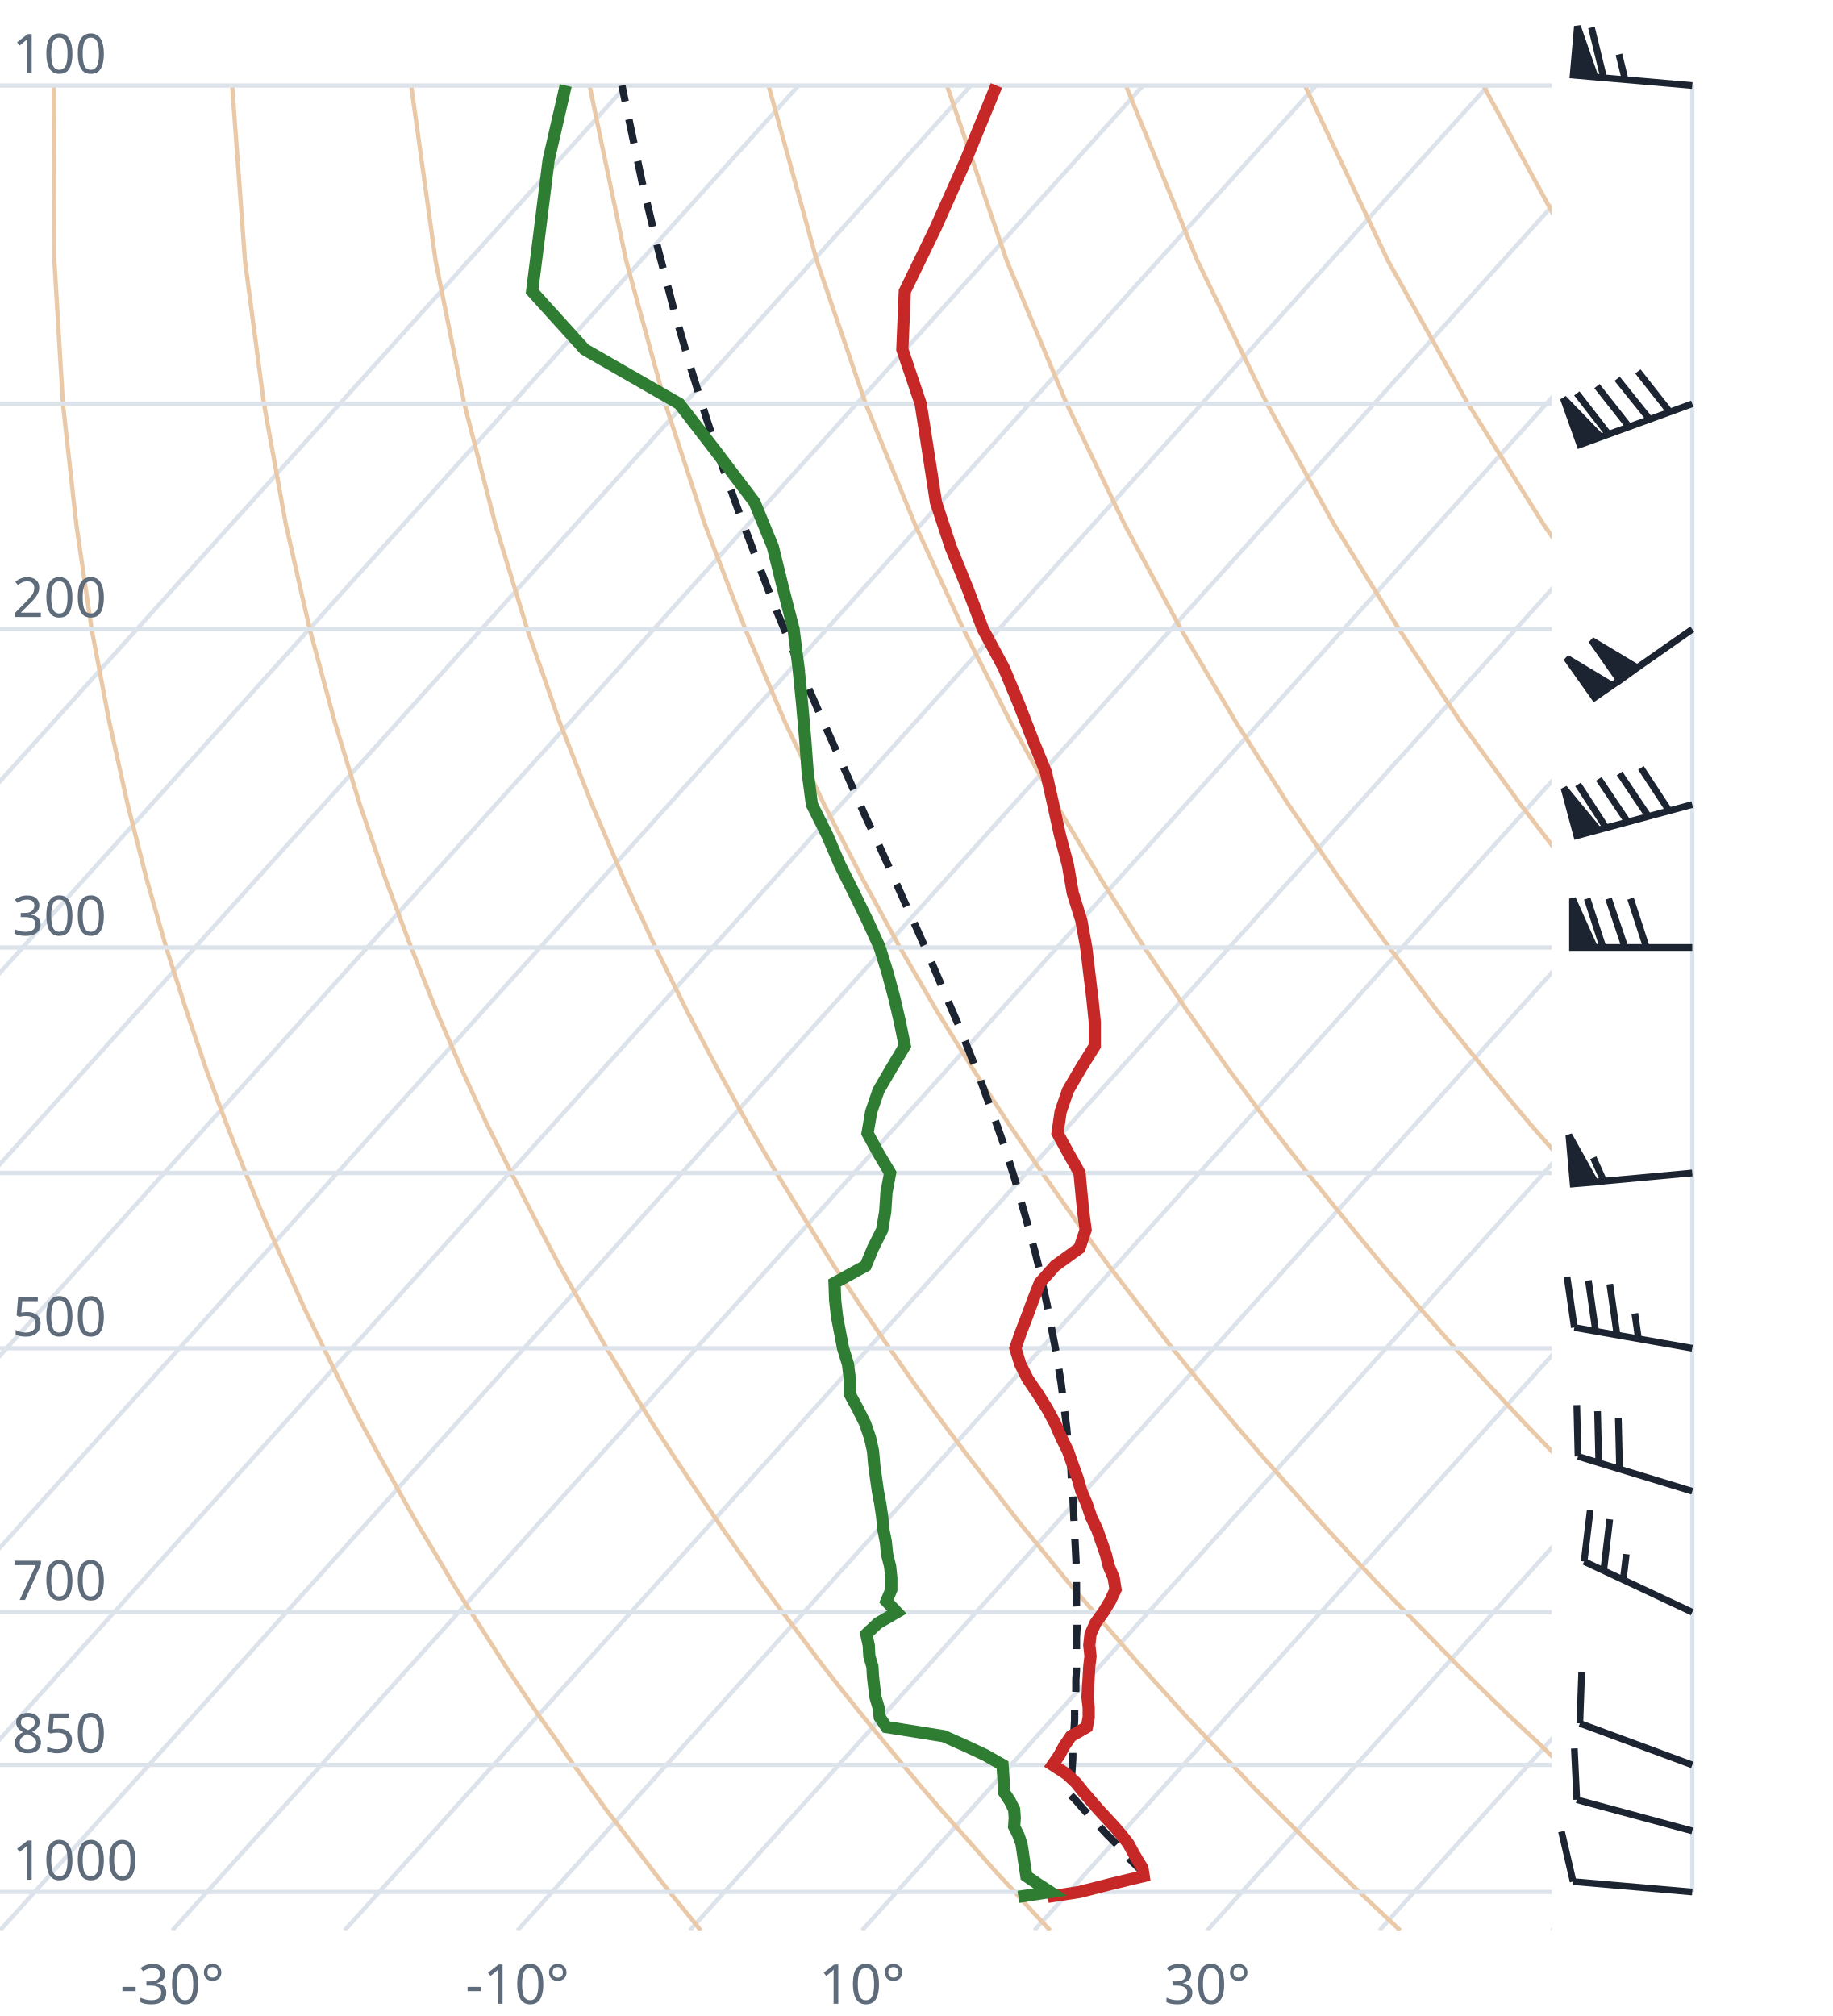
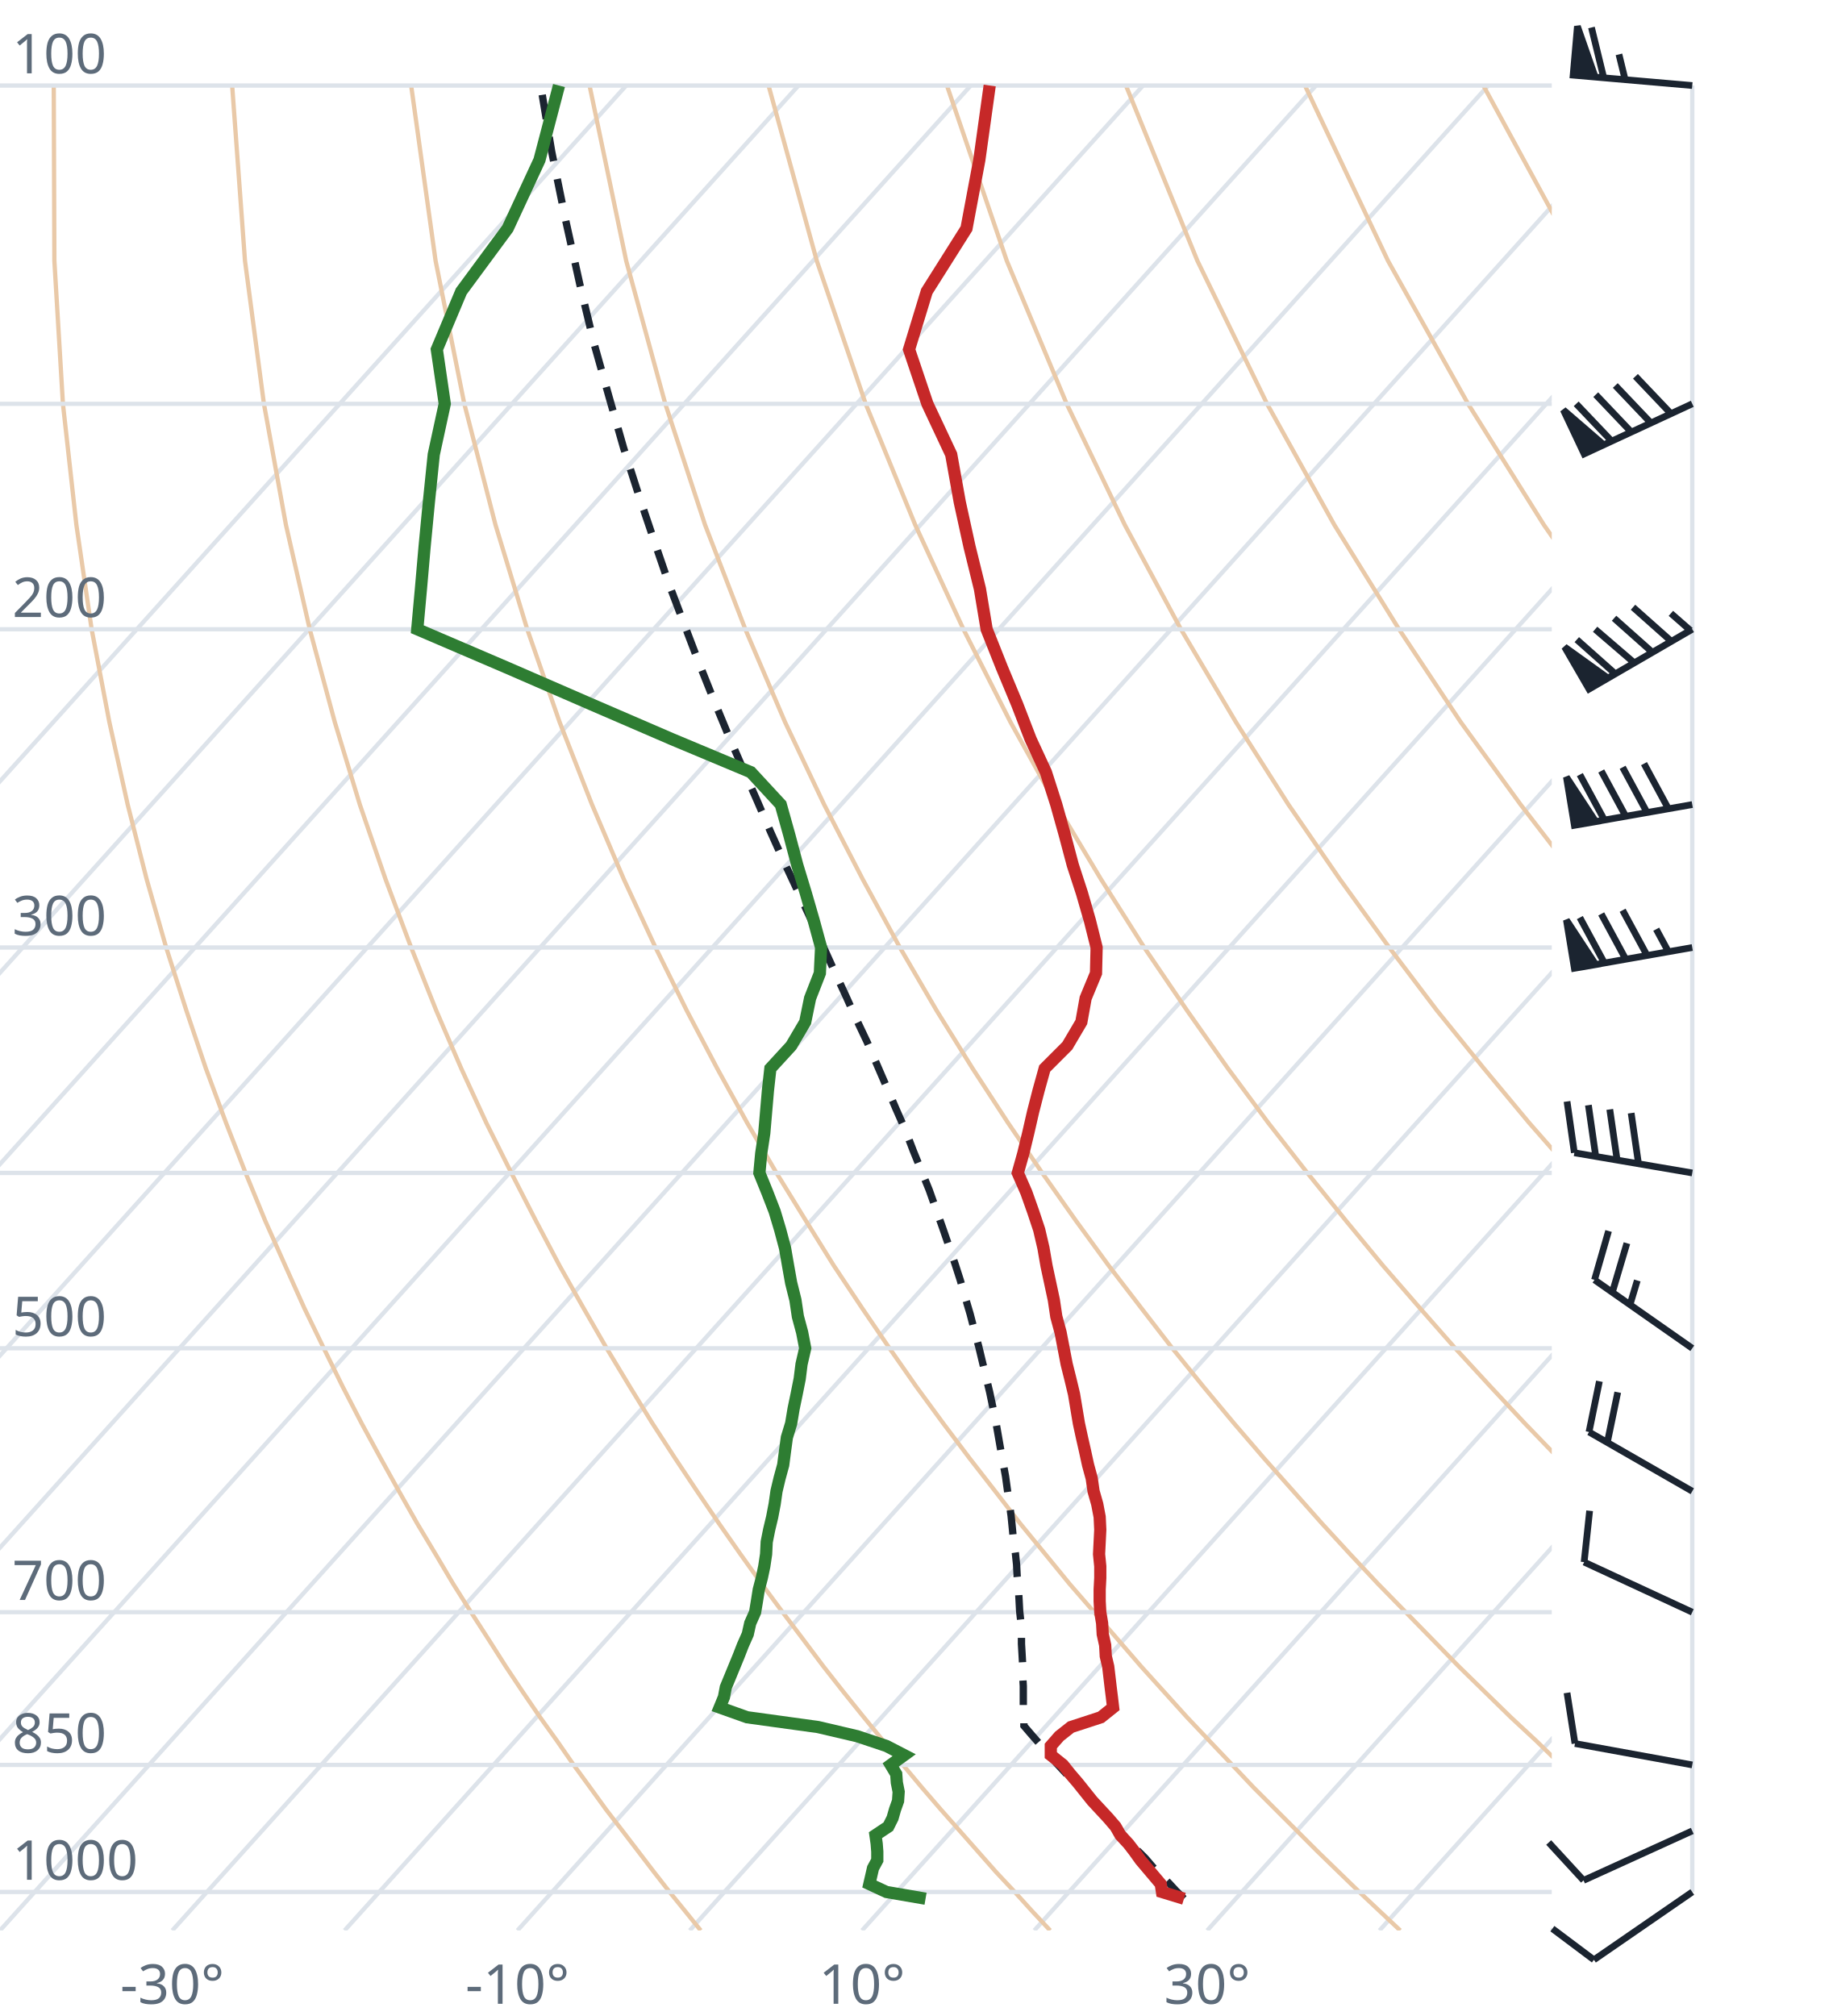
<svg xmlns="http://www.w3.org/2000/svg" viewBox="0 0 300 330" font-family="system-ui,sans-serif" font-size="9">
  <style>.g{stroke:#dde3ea;stroke-width:.7;fill:none}.ad{stroke:#e9c9a8;stroke-width:.7;fill:none}.t{stroke:#c62828;stroke-width:2;fill:none}.d{stroke:#2e7d32;stroke-width:2;fill:none}.pc{stroke:#1b2430;stroke-width:1.2;stroke-dasharray:4 3;fill:none}.barb{stroke:#1b2430;stroke-width:1.1;fill:#1b2430}text{fill:#5d6b7a}</style>
  <clipPath id="c">
    <rect x="0" y="0" width="254" height="316.0" />
  </clipPath>
  <g clip-path="url(#c)">
    <line class="g" x1="-169.3" y1="316.0" x2="102.5" y2="14.0" />
    <line class="g" x1="-141.1" y1="316.0" x2="130.7" y2="14.0" />
    <line class="g" x1="-112.9" y1="316.0" x2="158.9" y2="14.0" />
    <line class="g" x1="-84.7" y1="316.0" x2="187.1" y2="14.0" />
    <line class="g" x1="-56.4" y1="316.0" x2="215.4" y2="14.0" />
    <line class="g" x1="-28.2" y1="316.0" x2="243.6" y2="14.0" />
    <line class="g" x1="0.0" y1="316.0" x2="271.8" y2="14.0" />
    <line class="g" x1="28.2" y1="316.0" x2="300.0" y2="14.0" />
    <line class="g" x1="56.4" y1="316.0" x2="328.2" y2="14.0" />
    <line class="g" x1="84.7" y1="316.0" x2="356.5" y2="14.0" />
    <line class="g" x1="112.9" y1="316.0" x2="384.7" y2="14.0" />
    <line class="g" x1="141.1" y1="316.0" x2="412.9" y2="14.0" />
    <line class="g" x1="169.3" y1="316.0" x2="441.1" y2="14.0" />
    <line class="g" x1="197.6" y1="316.0" x2="469.4" y2="14.0" />
    <line class="g" x1="225.8" y1="316.0" x2="497.6" y2="14.0" />
    <line class="g" x1="254.0" y1="316.0" x2="525.8" y2="14.0" />
    <path class="ad" d="M114.7,316.0L112.2,312.9L109.6,309.7L107.1,306.5L104.5,303.1L101.9,299.7L99.2,296.2L96.6,292.6L93.9,288.9L91.2,285.0L88.4,281.1L85.6,277.0L82.8,272.8L80.0,268.4L77.1,263.9L74.2,259.3L71.3,254.4L68.3,249.4L65.3,244.1L62.3,238.7L59.2,233.0L56.1,227.0L53.0,220.7L49.8,214.1L46.7,207.2L43.4,199.8L40.2,192.0L37.0,183.8L33.7,174.9L30.5,165.4L27.2,155.1L24.0,143.9L20.9,131.7L17.9,118.2L15.0,103.0L12.5,85.9L10.3,66.1L8.9,42.7L8.8,14.0" />
    <path class="ad" d="M171.9,316.0L169.0,312.9L166.1,309.7L163.1,306.5L160.1,303.1L157.1,299.7L154.0,296.2L150.9,292.6L147.8,288.9L144.6,285.0L141.4,281.1L138.1,277.0L134.8,272.8L131.5,268.4L128.1,263.9L124.7,259.3L121.2,254.4L117.7,249.4L114.1,244.1L110.5,238.7L106.8,233.0L103.1,227.0L99.3,220.7L95.5,214.1L91.6,207.2L87.7,199.8L83.7,192.0L79.6,183.8L75.5,174.9L71.4,165.4L67.3,155.1L63.1,143.9L58.9,131.7L54.8,118.2L50.7,103.0L46.8,85.9L43.2,66.1L40.1,42.7L38.0,14.0" />
    <path class="ad" d="M229.2,316.0L225.9,312.9L222.5,309.7L219.2,306.5L215.7,303.1L212.3,299.7L208.8,296.2L205.2,292.6L201.7,288.9L198.0,285.0L194.3,281.1L190.6,277.0L186.8,272.8L183.0,268.4L179.1,263.9L175.1,259.3L171.1,254.4L167.0,249.4L162.9,244.1L158.7,238.7L154.4,233.0L150.0,227.0L145.6,220.7L141.1,214.1L136.5,207.2L131.9,199.8L127.1,192.0L122.3,183.8L117.4,174.9L112.4,165.4L107.3,155.1L102.1,143.9L96.9,131.7L91.6,118.2L86.3,103.0L81.1,85.9L76.0,66.1L71.3,42.7L67.3,14.0" />
    <path class="ad" d="M286.4,316.0L282.7,312.9L279.0,309.7L275.2,306.5L271.4,303.1L267.5,299.7L263.6,296.2L259.6,292.6L255.5,288.9L251.5,285.0L247.3,281.1L243.1,277.0L238.8,272.8L234.5,268.4L230.1,263.9L225.6,259.3L221.0,254.4L216.4,249.4L211.7,244.1L206.9,238.7L202.0,233.0L197.0,227.0L191.9,220.7L186.8,214.1L181.5,207.2L176.1,199.8L170.6,192.0L165.0,183.8L159.2,174.9L153.3,165.4L147.3,155.1L141.2,143.9L134.9,131.7L128.5,118.2L122.0,103.0L115.4,85.9L108.9,66.1L102.5,42.7L96.5,14.0" />
    <path class="ad" d="M343.6,316.0L339.5,312.9L335.4,309.7L331.2,306.5L327.0,303.1L322.7,299.7L318.3,296.2L313.9,292.6L309.4,288.9L304.9,285.0L300.3,281.1L295.6,277.0L290.8,272.8L286.0,268.4L281.0,263.9L276.0,259.3L270.9,254.4L265.7,249.4L260.5,244.1L255.1,238.7L249.6,233.0L244.0,227.0L238.2,220.7L232.4,214.1L226.4,207.2L220.3,199.8L214.0,192.0L207.6,183.8L201.0,174.9L194.3,165.4L187.3,155.1L180.2,143.9L172.9,131.7L165.4,118.2L157.7,103.0L149.8,85.9L141.7,66.1L133.7,42.7L125.8,14.0" />
    <path class="ad" d="M400.9,316.0L396.4,312.9L391.9,309.7L387.3,306.5L382.6,303.1L377.9,299.7L373.1,296.2L368.2,292.6L363.3,288.9L358.3,285.0L353.2,281.1L348.1,277.0L342.8,272.8L337.5,268.4L332.0,263.9L326.5,259.3L320.9,254.4L315.1,249.4L309.2,244.1L303.3,238.7L297.2,233.0L290.9,227.0L284.6,220.7L278.0,214.1L271.4,207.2L264.5,199.8L257.5,192.0L250.3,183.8L242.9,174.9L235.2,165.4L227.4,155.1L219.3,143.9L210.9,131.7L202.3,118.2L193.3,103.0L184.1,85.9L174.6,66.1L164.8,42.7L155.0,14.0" />
    <path class="ad" d="M458.1,316.0L453.2,312.9L448.3,309.7L443.3,306.5L438.2,303.1L433.1,299.7L427.9,296.2L422.6,292.6L417.2,288.9L411.7,285.0L406.2,281.1L400.5,277.0L394.8,272.8L389.0,268.4L383.0,263.9L376.9,259.3L370.8,254.4L364.5,249.4L358.0,244.1L351.5,238.7L344.8,233.0L337.9,227.0L330.9,220.7L323.7,214.1L316.3,207.2L308.7,199.8L300.9,192.0L292.9,183.8L284.7,174.9L276.2,165.4L267.4,155.1L258.3,143.9L248.9,131.7L239.1,118.2L229.0,103.0L218.4,85.9L207.4,66.1L196.0,42.7L184.3,14.0" />
    <path class="ad" d="M515.3,316.0L510.1,312.9L504.7,309.7L499.3,306.5L493.9,303.1L488.3,299.7L482.7,296.2L476.9,292.6L471.1,288.9L465.2,285.0L459.2,281.1L453.0,277.0L446.8,272.8L440.5,268.4L434.0,263.9L427.4,259.3L420.7,254.4L413.8,249.4L406.8,244.1L399.7,238.7L392.4,233.0L384.9,227.0L377.2,220.7L369.3,214.1L361.2,207.2L352.9,199.8L344.4,192.0L335.6,183.8L326.5,174.9L317.1,165.4L307.4,155.1L297.4,143.9L286.9,131.7L276.0,118.2L264.6,103.0L252.7,85.9L240.3,66.1L227.2,42.7L213.6,14.0" />
    <path class="ad" d="M572.6,316.0L566.9,312.9L561.2,309.7L555.4,306.5L549.5,303.1L543.5,299.7L537.4,296.2L531.3,292.6L525.0,288.9L518.6,285.0L512.1,281.1L505.5,277.0L498.8,272.8L491.9,268.4L485.0,263.9L477.9,259.3L470.6,254.4L463.2,249.4L455.6,244.1L447.9,238.7L439.9,233.0L431.8,227.0L423.5,220.7L415.0,214.1L406.2,207.2L397.2,199.8L387.9,192.0L378.3,183.8L368.4,174.9L358.1,165.4L347.5,155.1L336.4,143.9L324.9,131.7L312.9,118.2L300.3,103.0L287.1,85.9L273.1,66.1L258.4,42.7L242.8,14.0" />
    <path class="ad" d="M629.8,316.0L623.8,312.9L617.6,309.7L611.4,306.5L605.1,303.1L598.7,299.7L592.2,296.2L585.6,292.6L578.9,288.9L572.0,285.0L565.1,281.1L558.0,277.0L550.8,272.8L543.4,268.4L536.0,263.9L528.3,259.3L520.5,254.4L512.5,249.4L504.4,244.1L496.1,238.7L487.5,233.0L478.8,227.0L469.8,220.7L460.6,214.1L451.1,207.2L441.4,199.8L431.3,192.0L420.9,183.8L410.2,174.9L399.1,165.4L387.5,155.1L375.5,143.9L362.9,131.7L349.8,118.2L335.9,103.0L321.4,85.9L306.0,66.1L289.6,42.7L272.1,14.0" />
    <line class="g" x1="0" y1="309.7" x2="254" y2="309.7" />
    <line class="g" x1="0" y1="288.9" x2="254" y2="288.9" />
    <line class="g" x1="0" y1="263.9" x2="254" y2="263.9" />
    <line class="g" x1="0" y1="220.7" x2="254" y2="220.7" />
    <line class="g" x1="0" y1="192.0" x2="254" y2="192.0" />
    <line class="g" x1="0" y1="155.1" x2="254" y2="155.1" />
    <line class="g" x1="0" y1="103.0" x2="254" y2="103.0" />
    <line class="g" x1="0" y1="66.1" x2="254" y2="66.1" />
    <line class="g" x1="0" y1="14.0" x2="254" y2="14.0" />
-     <path class="pc" d="M187.6,307.0L186.3,305.7L185.0,304.4L183.8,303.0L182.5,301.6L181.2,300.3L179.9,298.9L178.6,297.5L177.3,296.1L176.0,294.6L175.2,293.8L175.3,292.3L175.4,290.8L175.5,289.3L175.6,287.8L175.6,286.3L175.7,284.7L175.8,283.2L175.9,281.6L175.9,280.0L176.0,278.3L176.1,276.7L176.1,275.0L176.2,273.3L176.2,271.6L176.2,269.9L176.2,268.1L176.3,266.3L176.3,264.5L176.2,262.7L176.2,260.8L176.2,258.9L176.2,257.0L176.1,255.0L176.0,253.0L175.9,251.0L175.8,249.0L175.7,246.9L175.6,244.8L175.4,242.6L175.3,240.5L175.1,238.2L174.8,236.0L174.6,233.7L174.3,231.3L174.0,228.9L173.7,226.5L173.3,224.0L172.9,221.5L172.4,218.9L171.9,216.3L171.4,213.6L170.8,210.9L170.2,208.1L169.5,205.2L168.7,202.3L167.9,199.3L167.0,196.2L166.1,193.0L165.1,189.8L164.0,186.5L162.8,183.1L161.5,179.6L160.2,176.0L158.7,172.3L157.2,168.5L155.5,164.6L153.8,160.6L152.0,156.4L150.1,152.1L148.1,147.7L146.0,143.0L143.8,138.2L141.5,133.3L139.2,128.1L136.8,122.7L134.3,117.1L131.7,111.2L129.2,105.0L126.5,98.5L123.9,91.7L121.2,84.5L118.4,76.8L115.7,68.7L113.0,60.0L110.3,50.7L107.7,40.7L105.1,29.8L102.6,17.9L101.8,14.0" />
-     <path class="t" d="M171.5,310.5L176.7,309.7L181.8,308.4L187.2,307.1L187.0,305.8L186.2,304.5L185.4,303.1L184.7,301.8L183.6,300.4L182.4,299.0L181.1,297.6L179.8,296.2L178.6,294.8L177.3,293.3L176.1,291.8L174.6,290.4L172.3,288.9L173.4,287.3L174.2,285.8L175.3,284.2L177.9,282.7L178.2,281.1L178.2,279.5L178.0,277.8L178.1,276.2L178.2,274.5L178.3,272.8L178.5,271.1L178.3,269.3L178.5,267.5L179.3,265.7L180.6,263.9L181.7,262.1L182.6,260.2L182.3,258.3L181.5,256.4L181.0,254.4L180.3,252.4L179.6,250.4L178.6,248.3L177.9,246.2L177.0,244.1L176.4,242.0L175.6,239.8L174.8,237.5L173.7,235.3L172.7,233.0L171.4,230.6L169.9,228.2L168.2,225.7L167.0,223.3L166.2,220.7L167.1,218.1L168.1,215.5L169.1,212.8L170.2,210.0L172.7,207.2L176.7,204.3L177.7,201.3L177.3,198.3L177.0,195.2L176.7,192.0L174.9,188.8L173.1,185.5L173.6,182.0L174.8,178.5L176.9,174.9L179.2,171.2L179.2,167.3L178.8,163.4L178.3,159.3L177.8,155.1L177.0,150.7L175.6,146.2L174.8,141.6L173.5,136.7L172.4,131.7L171.2,126.4L169.0,121.0L166.8,115.3L164.3,109.3L160.9,103.0L158.4,96.4L155.6,89.5L153.2,82.2L152.0,74.4L150.7,66.1L147.7,57.2L148.1,47.7L153.1,37.4L158.1,26.2L163.1,14.0" />
-     <path class="d" d="M166.7,310.5L171.9,309.7L169.9,308.4L168.0,307.1L167.8,305.8L167.6,304.5L167.4,303.1L167.2,301.8L166.7,300.4L166.0,299.0L166.1,297.6L166.0,296.2L165.3,294.8L164.3,293.3L164.3,291.8L164.2,290.4L164.1,288.9L161.3,287.3L158.1,285.8L154.5,284.2L145.1,282.7L144.0,281.1L143.8,279.5L143.3,277.8L143.1,276.2L142.9,274.5L142.8,272.8L142.3,271.1L142.2,269.3L141.8,267.5L143.7,265.7L146.8,263.9L145.1,262.1L145.9,260.2L145.9,258.3L145.7,256.4L145.2,254.4L145.0,252.4L144.6,250.4L144.4,248.3L144.1,246.2L143.7,244.1L143.4,242.0L143.1,239.8L142.9,237.5L142.4,235.3L141.6,233.0L140.4,230.6L139.1,228.2L139.1,225.7L138.8,223.3L138.0,220.7L137.5,218.1L137.0,215.5L136.7,212.8L136.6,210.0L141.7,207.2L142.9,204.3L144.4,201.3L144.9,198.3L145.1,195.2L145.7,192.0L143.8,188.8L142.0,185.5L142.6,182.0L143.8,178.5L145.9,174.9L148.1,171.2L147.3,167.3L146.4,163.4L145.3,159.3L144.0,155.1L142.0,150.7L139.8,146.2L137.5,141.6L135.4,136.7L132.9,131.7L132.2,126.4L131.8,121.0L131.3,115.3L130.7,109.3L129.9,103.0L128.2,96.4L126.5,89.5L123.5,82.2L117.6,74.4L111.2,66.1L95.7,57.2L87.1,47.7L88.4,37.4L89.8,26.2L92.6,14.0" />
+     <path class="pc" d="M193.8,310.8L192.5,309.5L191.3,308.2L190.0,306.9L188.7,305.6L187.5,304.2L186.2,302.9L184.9,301.5L183.6,300.1L182.3,298.7L181.0,297.3L179.6,295.9L178.3,294.5L177.0,293.0L175.6,291.6L174.3,290.1L172.9,288.6L171.6,287.0L170.2,285.5L168.8,283.9L167.6,282.5L167.6,280.9L167.5,279.3L167.5,277.6L167.5,276.0L167.4,274.3L167.4,272.6L167.3,270.8L167.2,269.1L167.2,267.3L167.1,265.5L166.9,263.7L166.8,261.8L166.7,260.0L166.5,258.1L166.4,256.1L166.2,254.2L165.9,252.2L165.7,250.1L165.5,248.1L165.2,246.0L164.9,243.9L164.6,241.7L164.2,239.5L163.8,237.3L163.4,235.0L163.0,232.7L162.5,230.3L162.0,227.9L161.4,225.4L160.8,222.9L160.2,220.4L159.5,217.8L158.8,215.1L158.0,212.4L157.2,209.6L156.3,206.8L155.3,203.9L154.3,201.0L153.2,197.9L152.1,194.8L150.8,191.6L149.5,188.4L148.2,185.0L146.7,181.6L145.2,178.1L143.6,174.4L142.0,170.7L140.2,166.9L138.4,162.9L136.5,158.8L134.6,154.6L132.6,150.2L130.5,145.7L128.3,141.0L126.1,136.1L123.9,131.0L121.6,125.8L119.2,120.3L116.8,114.5L114.4,108.5L112.0,102.2L109.5,95.6L107.1,88.6L104.6,81.2L102.1,73.4L99.7,65.0L97.2,56.1L94.9,46.5L92.6,36.1L90.3,24.8L88.5,14.0" />
+     <path class="t" d="M193.8,310.8L190.2,309.7L190.0,308.4L188.9,307.1L187.8,305.8L186.7,304.5L185.7,303.1L184.7,301.8L183.4,300.4L182.6,299.0L181.4,297.6L180.1,296.2L178.8,294.8L177.6,293.3L176.4,291.8L175.2,290.4L174.0,288.9L172.0,287.3L172.0,285.8L173.4,284.2L175.3,282.7L180.2,281.1L182.2,279.5L182.0,277.8L181.8,276.2L181.6,274.5L181.4,272.8L181.0,271.1L180.9,269.3L180.5,267.5L180.4,265.7L180.1,263.9L180.0,262.1L180.0,260.2L180.1,258.3L180.1,256.4L179.9,254.4L180.0,252.4L180.1,250.4L180.0,248.3L179.6,246.2L179.0,244.1L178.7,242.0L178.1,239.8L177.6,237.5L177.1,235.3L176.6,233.0L176.2,230.6L175.8,228.2L175.2,225.7L174.6,223.3L174.1,220.7L173.6,218.1L172.9,215.5L172.5,212.8L171.9,210.0L171.3,207.2L170.8,204.3L170.1,201.3L169.1,198.3L168.0,195.2L166.6,192.0L167.5,188.8L168.3,185.5L169.1,182.0L170.0,178.5L171.0,174.9L174.7,171.2L177.0,167.3L177.7,163.4L179.4,159.3L179.5,155.1L178.4,150.7L177.1,146.2L175.6,141.6L174.3,136.7L172.9,131.7L171.2,126.4L168.7,121.0L166.5,115.3L164.0,109.3L161.5,103.0L160.4,96.4L158.7,89.5L157.1,82.2L155.7,74.4L151.8,66.1L148.8,57.2L151.7,47.7L158.2,37.4L160.3,26.2L162.0,14.0" />
+     <path class="d" d="M151.5,310.8L145.1,309.7L142.3,308.4L142.6,307.1L142.9,305.8L143.6,304.5L143.6,303.1L143.5,301.8L143.3,300.4L145.4,299.0L146.1,297.6L146.5,296.2L147.0,294.8L147.1,293.3L146.8,291.8L146.7,290.4L145.8,288.9L148.0,287.3L145.1,285.8L140.3,284.2L133.9,282.7L122.3,281.1L117.8,279.5L118.5,277.8L118.8,276.2L119.5,274.5L120.2,272.8L120.9,271.1L121.6,269.3L122.4,267.5L122.8,265.7L123.6,263.9L123.9,262.1L124.2,260.2L124.7,258.3L125.1,256.4L125.4,254.4L125.5,252.4L125.9,250.4L126.4,248.3L126.8,246.2L127.1,244.1L127.6,242.0L128.2,239.8L128.5,237.5L128.8,235.3L129.5,233.0L129.9,230.6L130.4,228.2L130.9,225.7L131.2,223.3L131.8,220.7L131.3,218.1L130.6,215.5L130.2,212.8L129.5,210.0L129.0,207.2L128.5,204.3L127.7,201.3L126.8,198.3L125.6,195.2L124.3,192.0L124.6,188.8L125.1,185.5L125.4,182.0L125.7,178.5L126.1,174.9L129.5,171.2L131.8,167.3L132.6,163.4L134.2,159.3L134.4,155.1L133.2,150.7L131.9,146.2L130.5,141.6L129.2,136.7L127.8,131.7L122.9,126.4L110.0,121.0L96.8,115.3L83.0,109.3L68.3,103.0L68.9,96.4L69.5,89.5L70.2,82.2L71.0,74.4L72.8,66.1L71.5,57.2L75.5,47.7L83.1,37.4L88.3,26.2L91.5,14.0" />
  </g>
  <text x="2" y="307.7">1000</text>
  <text x="2" y="286.9">850</text>
  <text x="2" y="261.9">700</text>
  <text x="2" y="218.7">500</text>
  <text x="2" y="153.1">300</text>
  <text x="2" y="101.0">200</text>
  <text x="2" y="12.0">100</text>
  <text x="28.2" y="328" text-anchor="middle">-30°</text>
  <text x="84.7" y="328" text-anchor="middle">-10°</text>
  <text x="141.1" y="328" text-anchor="middle">10°</text>
  <text x="197.6" y="328" text-anchor="middle">30°</text>
  <line class="g" x1="277.0" y1="309.7" x2="277.0" y2="14.0" />
-   <path class="barb" d="M277.0,309.7L257.5,308.0M257.5,308.0L255.6,299.8" />
-   <path class="barb" d="M277.0,299.7L258.1,294.6M258.1,294.6L257.7,286.2" />
-   <path class="barb" d="M277.0,288.9L258.6,282.1M258.6,282.1L258.9,273.7" />
-   <path class="barb" d="M277.0,263.9L259.3,255.6M259.3,255.6L260.3,247.2M262.5,257.1L263.5,248.7M265.7,258.6L266.2,254.4" />
-   <path class="barb" d="M277.0,244.1L258.3,238.4M258.3,238.4L258.1,230.0M261.7,239.5L261.5,231.0M265.1,240.5L264.9,232.1" />
-   <path class="barb" d="M277.0,220.7L257.7,217.3M257.7,217.3L256.5,209.0M261.2,218.0L260.0,209.6M264.7,218.6L263.5,210.2M268.2,219.2L267.6,215.0" />
-   <path class="barb" d="M277.0,192.0L257.5,193.8M257.5,193.8L256.8,185.8L261.1,193.5ZM262.5,193.3L260.8,189.5" />
-   <path class="barb" d="M277.0,155.1L257.4,155.1M257.4,155.1L257.4,147.1L261.0,155.1ZM262.4,155.1L259.8,147.1M266.0,155.1L263.3,147.1M269.5,155.1L266.9,147.1" />
-   <path class="barb" d="M277.0,131.7L258.1,136.8M258.1,136.8L256.0,129.0L261.6,135.8ZM262.9,135.5L258.3,128.4M266.4,134.5L261.7,127.5M269.8,133.6L265.1,126.6M273.2,132.7L268.6,125.7" />
-   <path class="barb" d="M277.0,103.0L261.0,114.2M261.0,114.2L256.4,107.7L263.9,112.2ZM265.1,111.4L260.5,104.8L268.0,109.3Z" />
-   <path class="barb" d="M277.0,66.1L258.6,72.8M258.6,72.8L255.9,65.2L262.0,71.5ZM263.3,71.1L258.1,64.4M266.6,69.8L261.4,63.2M270.0,68.6L264.7,62.0M273.3,67.4L268.1,60.8" />
+   <path class="barb" d="M277.0,309.7L260.9,320.8M260.9,320.8L254.1,315.7" />
+   <path class="barb" d="M277.0,299.7L259.2,307.8M259.2,307.8L253.5,301.6" />
+   <path class="barb" d="M277.0,288.9L257.8,285.4M257.8,285.4L256.5,277.1" />
+   <path class="barb" d="M277.0,263.9L259.3,255.7M259.3,255.7L260.2,247.3" />
+   <path class="barb" d="M277.0,244.1L260.1,234.4M260.1,234.4L261.8,226.1M263.1,236.1L264.8,227.9" />
+   <path class="barb" d="M277.0,220.7L261.0,209.5M261.0,209.5L263.3,201.5M263.9,211.6L266.3,203.5M266.8,213.6L268.0,209.6" />
+   <path class="barb" d="M277.0,192.0L257.7,188.7M257.7,188.7L256.5,180.3M261.2,189.3L260.0,180.9M264.7,189.9L263.5,181.6M268.2,190.5L267.0,182.2" />
+   <path class="barb" d="M277.0,155.1L257.7,158.5M257.7,158.5L256.4,150.6L261.2,157.9ZM262.6,157.6L258.6,150.2M266.1,157.0L262.1,149.6M269.6,156.4L265.6,149.0M273.1,155.8L271.1,152.1" />
+   <path class="barb" d="M277.0,131.7L257.7,135.1M257.7,135.1L256.4,127.2L261.2,134.5ZM262.6,134.2L258.6,126.8M266.1,133.6L262.1,126.2M269.6,133.0L265.6,125.6M273.1,132.4L269.1,125.0" />
+   <path class="barb" d="M277.0,103.0L260.1,112.8M260.1,112.8L256.1,105.9L263.2,111.0ZM264.4,110.3L258.1,104.7M267.5,108.5L261.1,103.0M270.5,106.8L264.2,101.2M273.6,105.0L267.3,99.4M276.7,103.2L273.5,100.4" />
+   <path class="barb" d="M277.0,66.1L259.3,74.3M259.3,74.3L255.9,67.1L262.5,72.8ZM263.8,72.2L258.0,66.1M267.0,70.7L261.2,64.6M270.2,69.2L264.4,63.1M273.5,67.7L267.7,61.6" />
  <path class="barb" d="M277.0,14.0L257.5,12.3M257.5,12.3L258.2,4.3L261.1,12.6ZM262.5,12.7L260.5,4.5M266.0,13.0L265.0,8.9" />
</svg>
